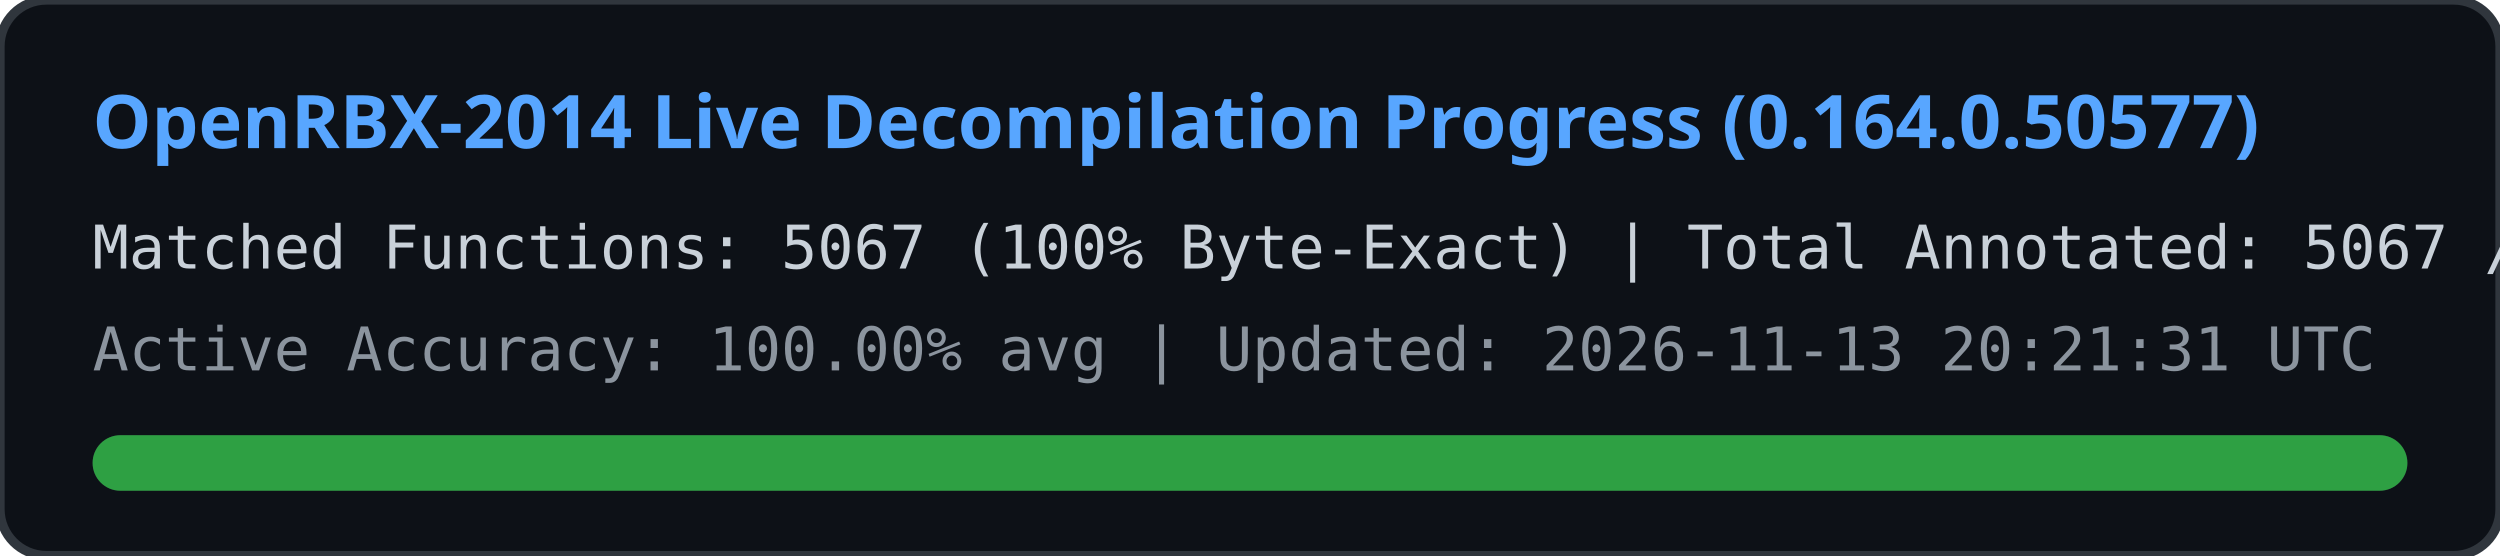
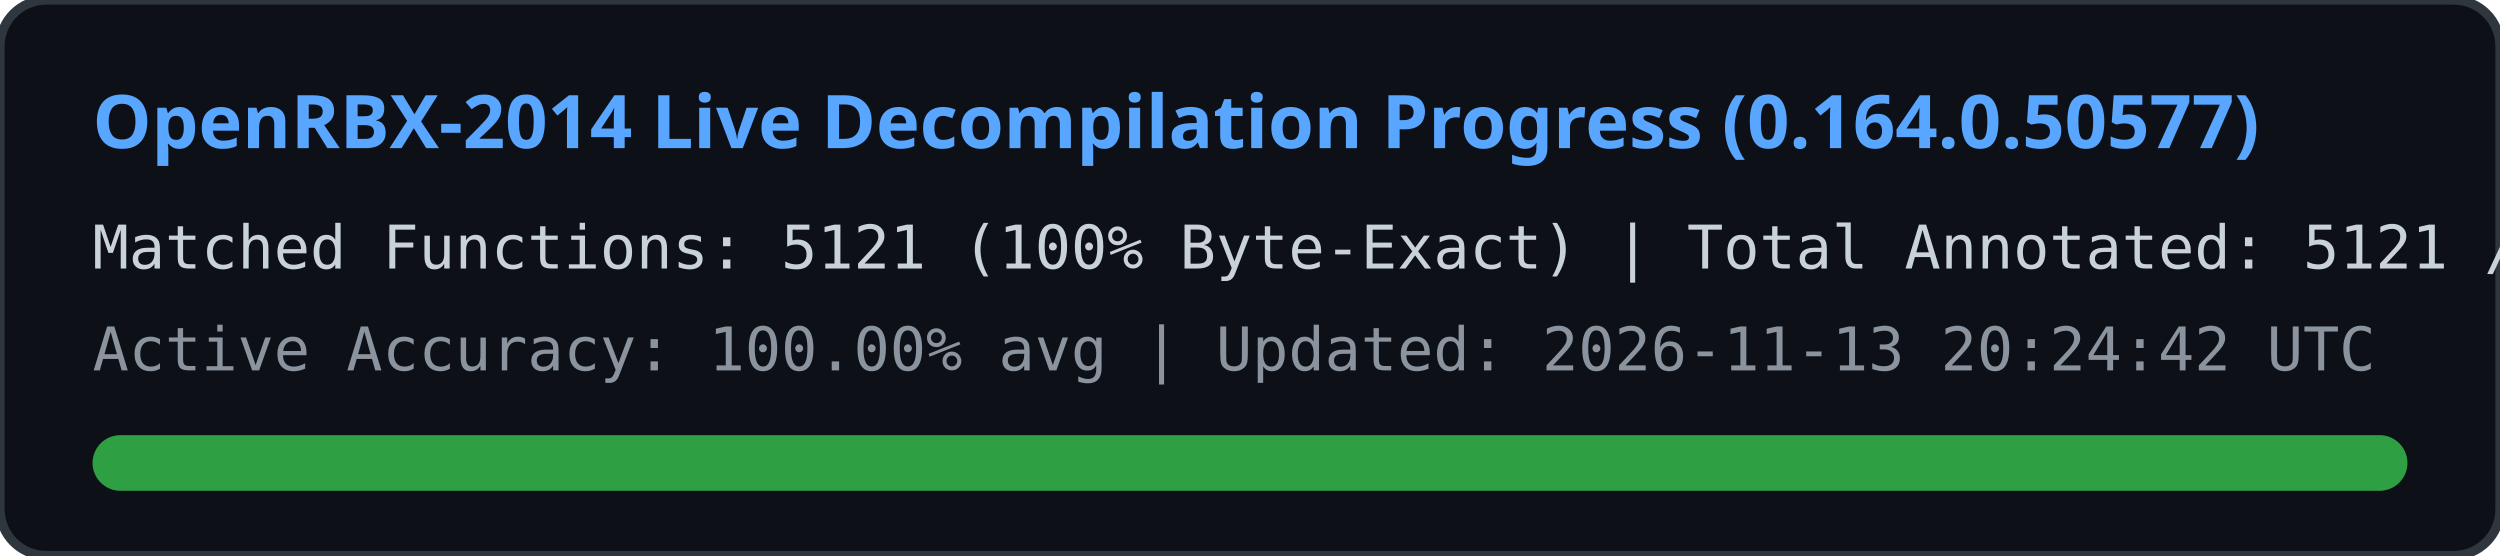
<svg xmlns="http://www.w3.org/2000/svg" width="540" height="120" viewBox="0 0 540 120">
  <rect width="540" height="120" rx="10" fill="#0d1117" stroke="#30363d" stroke-width="2" />
  <text x="20" y="32" fill="#58a6ff" font-family="Segoe UI, Ubuntu, sans-serif" font-size="16" font-weight="bold">
    OpenRBX-2014 Live Decompilation Progress (0.164.0.50577)
  </text>
  <text x="20" y="58" fill="#c9d1d9" font-family="Consolas, monospace" font-size="13">
-     Matched Functions: 5067 (100% Byte-Exact) | Total Annotated: 5067 / 40561
+     Matched Functions: 5121 (100% Byte-Exact) | Total Annotated: 5121 / 40561
  </text>
  <text x="20" y="80" fill="#8b949e" font-family="Consolas, monospace" font-size="13">
-     Active Accuracy: 100.00% avg | Updated: 2026-11-13 20:21:31 UTC
+     Active Accuracy: 100.00% avg | Updated: 2026-11-13 20:24:42 UTC
  </text>
  <rect x="20" y="94" width="500" height="12" rx="6" fill="#21262d" />
  <rect x="20" y="94" width="500" height="12" rx="6" fill="#2ea043" />
</svg>
